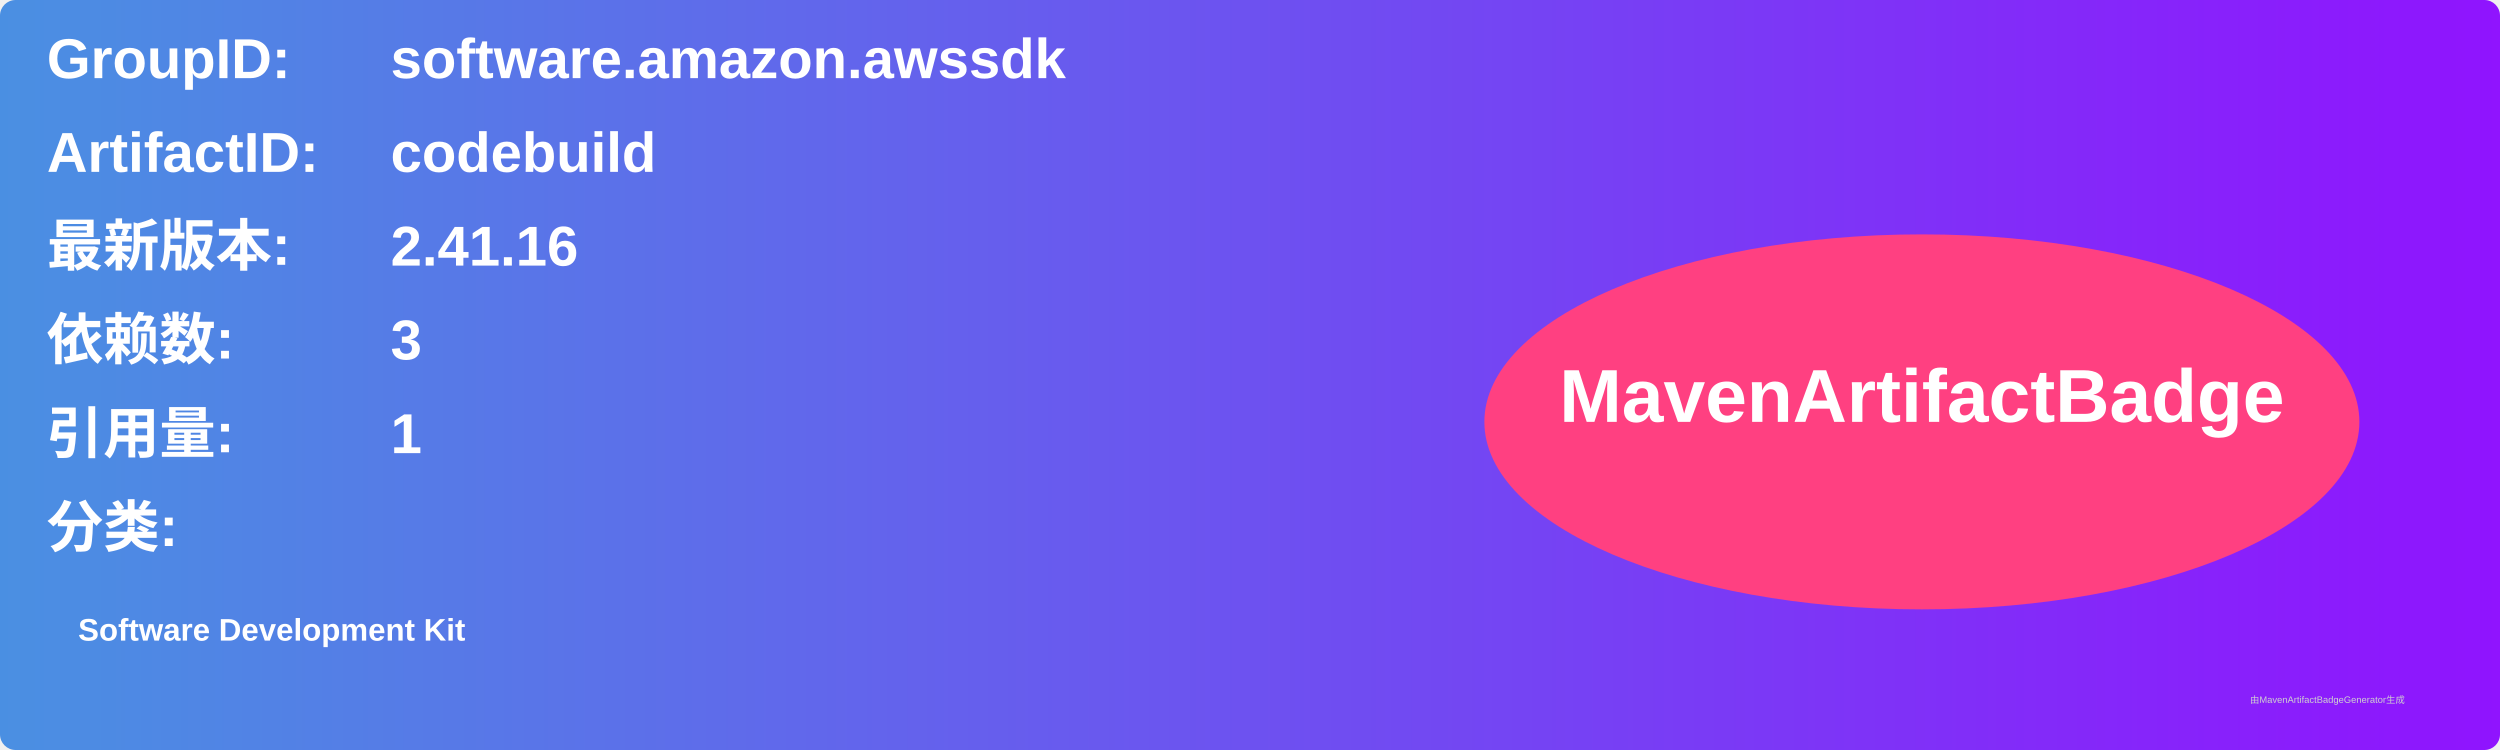
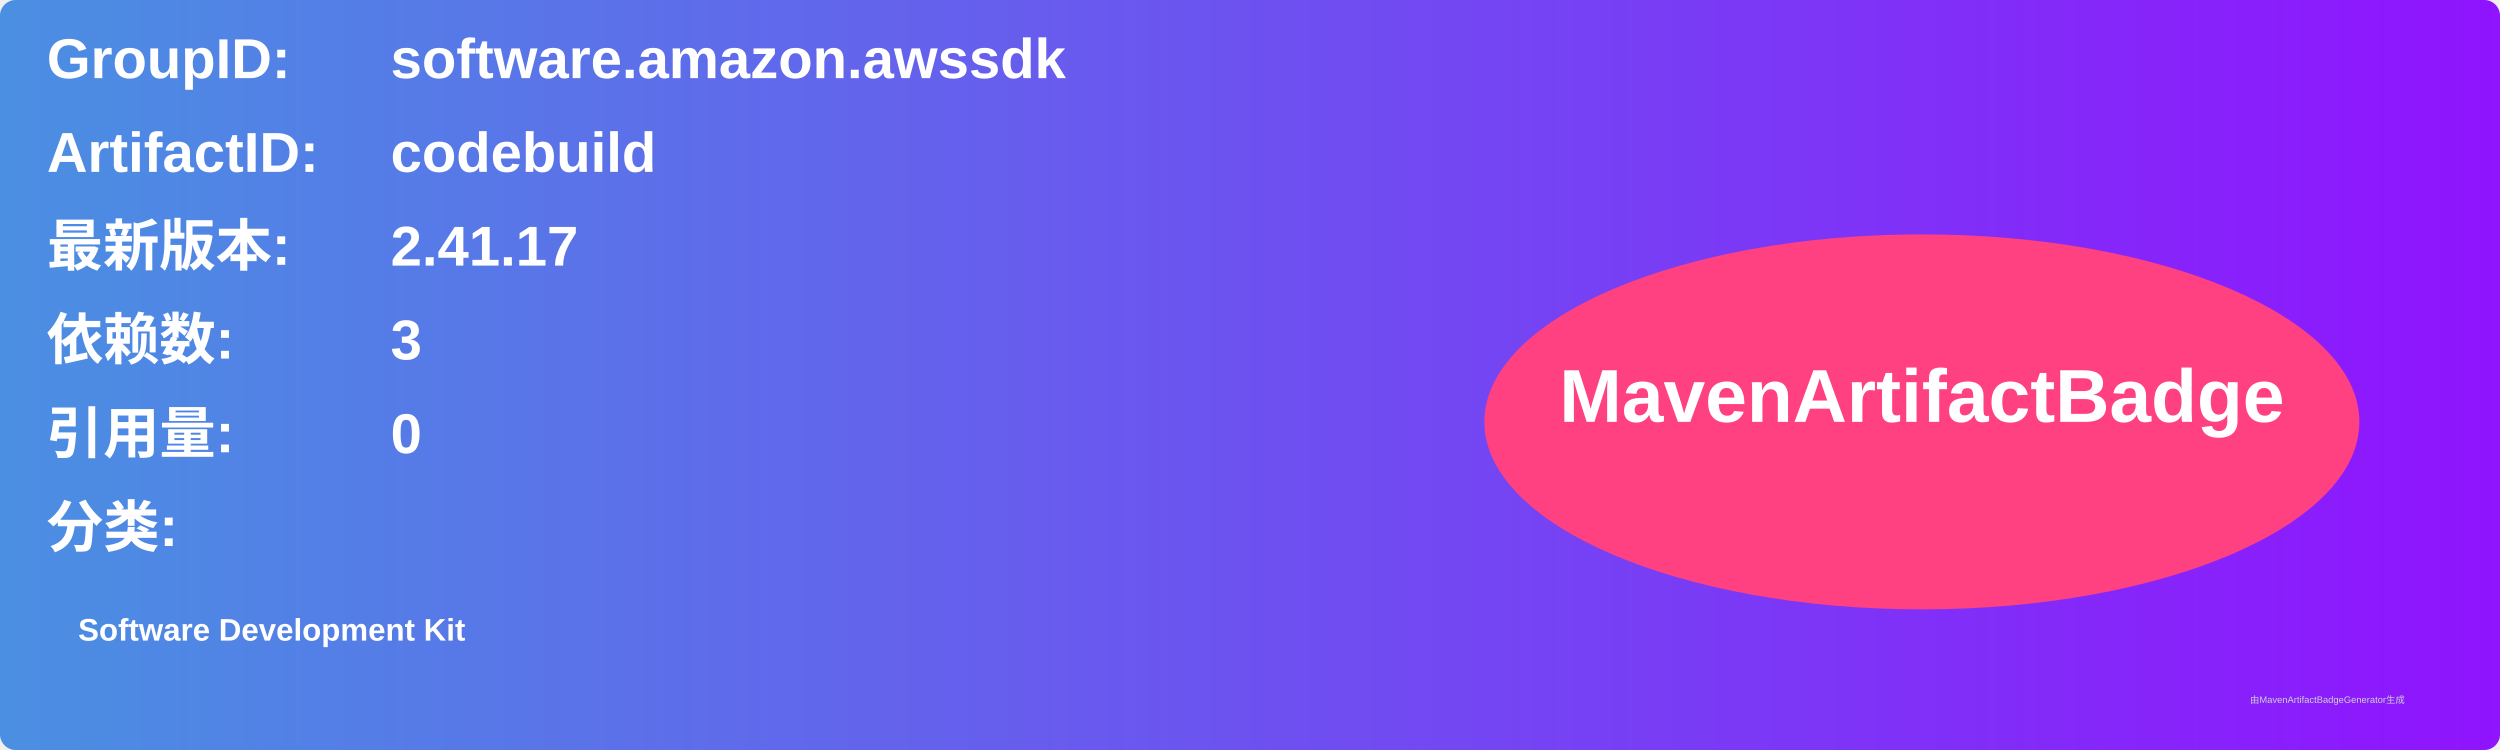
<svg xmlns="http://www.w3.org/2000/svg" width="800" height="240" viewBox="0 0 800 240">
  <linearGradient id="grad" x1="0%" y1="0%" x2="100%" y2="0%">
    <stop offset="0%" stop-color="#4a90e2" />
    <stop offset="100%" stop-color="#9013fe" />
  </linearGradient>
  <rect width="100%" height="100%" rx="5" ry="5" fill="url(#grad)" />
  <g transform="translate(15, 15)">
    <text x="0" y="10" font-family="Arial" font-size="18" fill="white" font-weight="bold" width="260">GroupID:</text>
    <text x="110" y="10" font-family="Arial" font-size="18" fill="white" font-weight="bold" width="460">software.amazon.awssdk</text>
    <text x="0" y="40" font-family="Arial" font-size="18" fill="white" font-weight="bold" width="260">ArtifactID:</text>
    <text x="110" y="40" font-family="Arial" font-size="18" fill="white" font-weight="bold" width="460">codebuild</text>
    <text x="0" y="70" font-family="Arial" font-size="18" fill="white" font-weight="bold">最新版本:</text>
    <text x="110" y="70" font-family="Arial" font-size="18" fill="white" font-weight="bold">
-       <tspan font-weight="bold">2.41.16</tspan>
+       <tspan font-weight="bold">2.41.17</tspan>
    </text>
    <text x="0" y="100" font-family="Arial" font-size="18" fill="white" font-weight="bold">依赖数: </text>
    <text x="110" y="100" font-family="Arial" font-size="18" fill="white">
      <tspan font-weight="bold">3</tspan>
    </text>
    <text x="0" y="130" font-family="Arial" font-size="18" fill="white" font-weight="bold">引用量: </text>
    <text x="110" y="130" font-family="Arial" font-size="18" fill="white">
-       <tspan font-weight="bold">1</tspan>
+       <tspan font-weight="bold">0</tspan>
    </text>
    <text x="0" y="160" font-family="Arial" font-size="18" fill="white" font-weight="bold">分类:</text>
    <text x="10" y="190" font-family="Arial" font-size="10" fill="white">
      <tspan font-weight="bold">Software Development Kit</tspan>
    </text>
    <ellipse cx="600" cy="120" rx="140" ry="60" fill="#ff4081" />
    <text x="600" y="120" text-anchor="middle" font-family="Arial" font-size="24" fill="white" font-weight="bold">MavenArtifactBadge</text>
  </g>
  <text x="720" y="225" font-family="Arial" font-size="3" fill="#d0d0d0">由MavenArtifactBadgeGenerator生成</text>
</svg>
